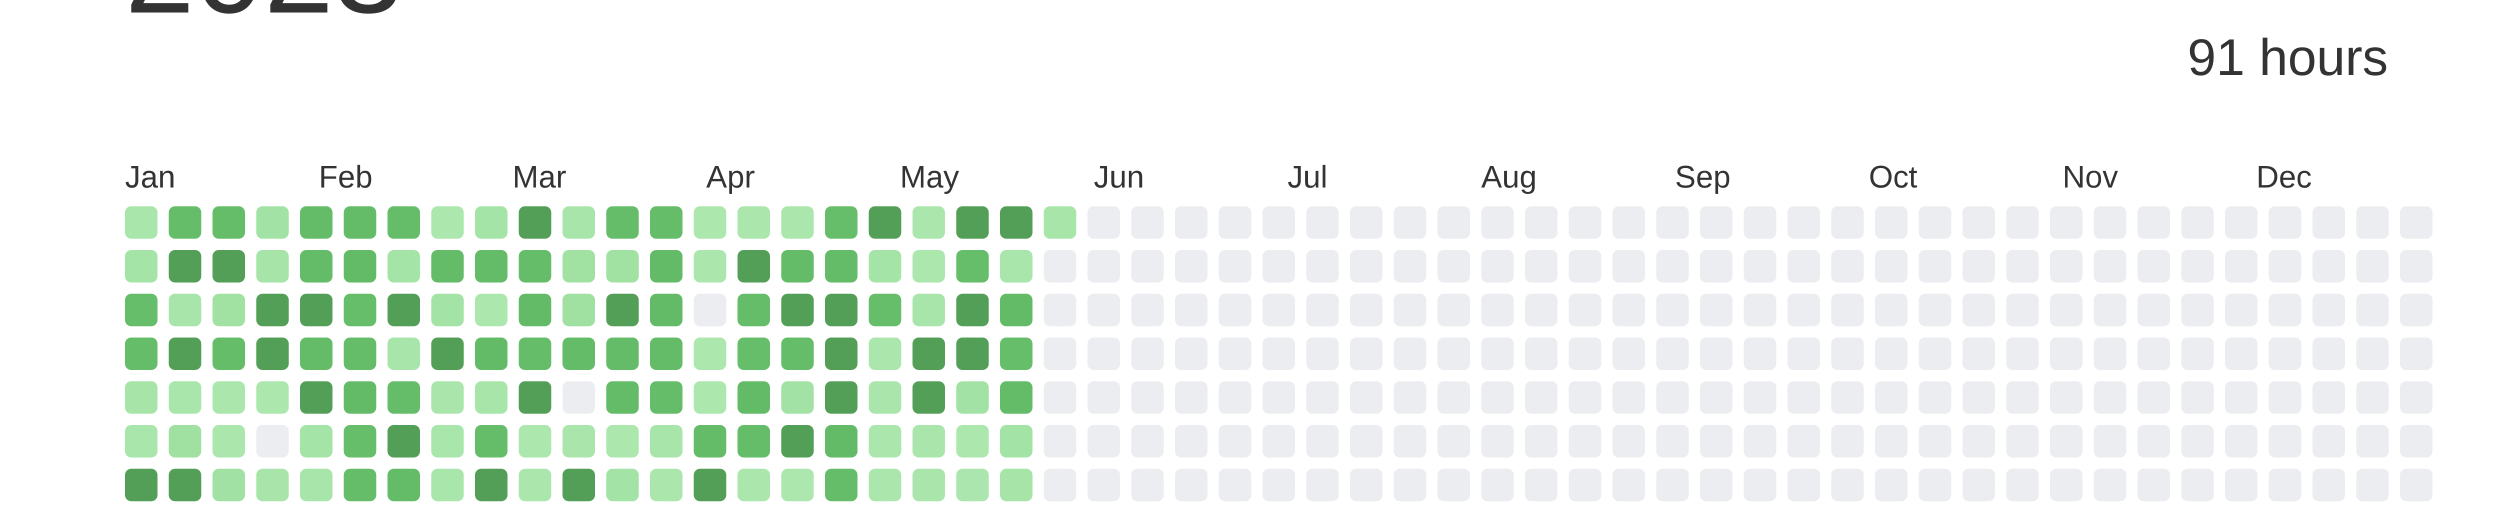
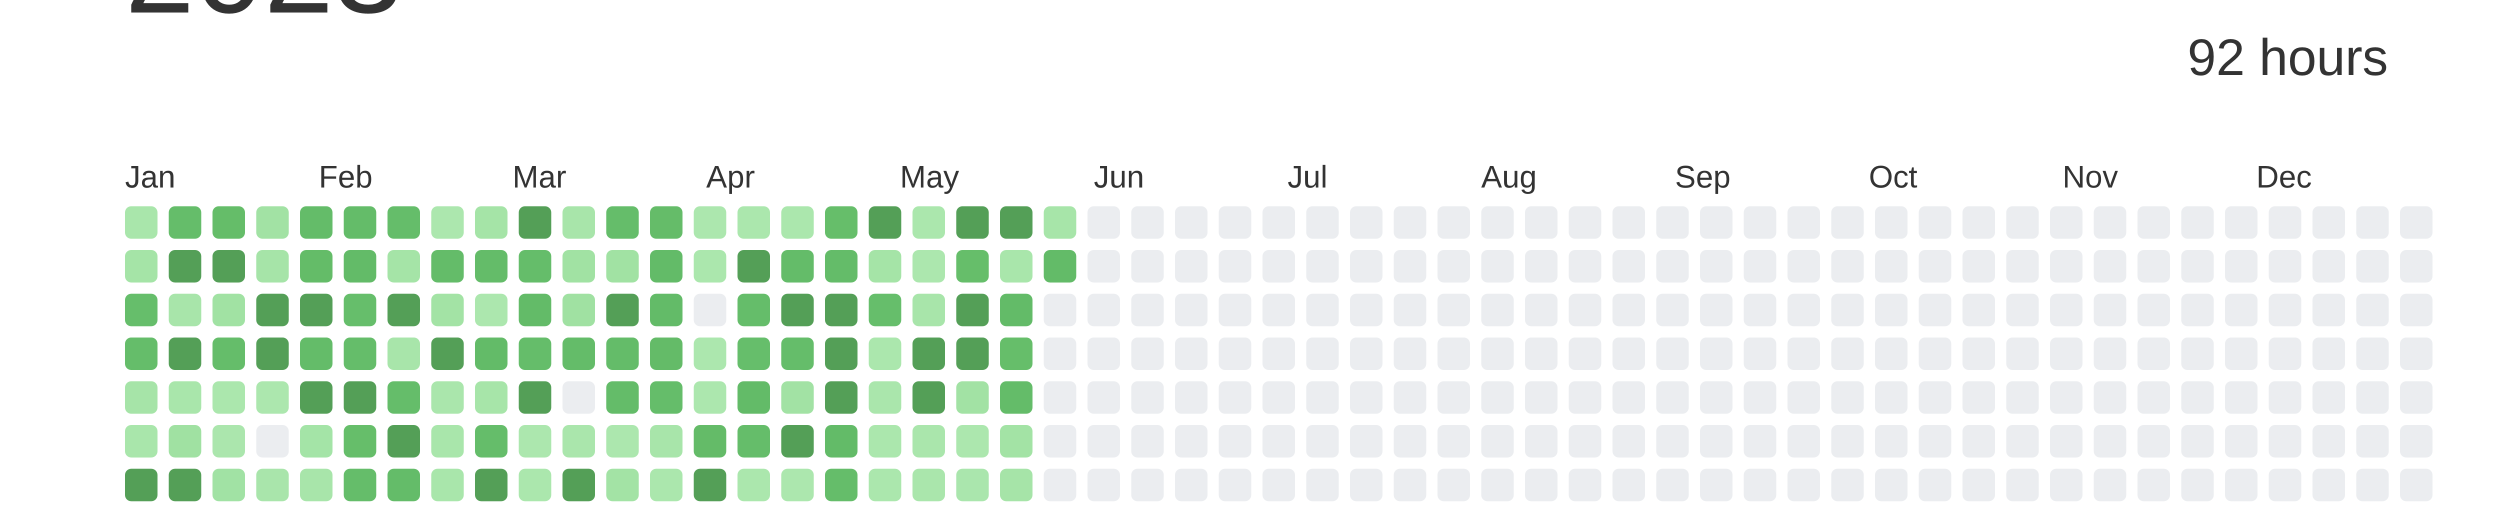
<svg xmlns="http://www.w3.org/2000/svg" baseProfile="full" height="42mm" version="1.1" viewBox="0,0,200,42" width="200mm">
  <defs />
  <rect fill="#ffffff" height="42" width="200" x="0" y="0" />
  <text alignment-baseline="hanging" fill="#333333" style="font-size:10.0px; font-family:Arial;" x="10" y="1">2023</text>
-   <text alignment-baseline="hanging" fill="#333333" style="font-size:4.125px; font-family:Arial;" x="175" y="6">91 hours</text>
+   <text alignment-baseline="hanging" fill="#333333" style="font-size:4.125px; font-family:Arial;" x="175" y="6">92 hours</text>
  <text fill="#333333" style="font-size:2.5px; font-family:Arial" x="10.0" y="15">Jan</text>
  <text fill="#333333" style="font-size:2.5px; font-family:Arial" x="25.5" y="15">Feb</text>
  <text fill="#333333" style="font-size:2.5px; font-family:Arial" x="41.0" y="15">Mar</text>
  <text fill="#333333" style="font-size:2.5px; font-family:Arial" x="56.5" y="15">Apr</text>
  <text fill="#333333" style="font-size:2.5px; font-family:Arial" x="72.0" y="15">May</text>
  <text fill="#333333" style="font-size:2.5px; font-family:Arial" x="87.5" y="15">Jun</text>
  <text fill="#333333" style="font-size:2.5px; font-family:Arial" x="103.0" y="15">Jul</text>
  <text fill="#333333" style="font-size:2.5px; font-family:Arial" x="118.5" y="15">Aug</text>
  <text fill="#333333" style="font-size:2.5px; font-family:Arial" x="134.0" y="15">Sep</text>
  <text fill="#333333" style="font-size:2.5px; font-family:Arial" x="149.5" y="15">Oct</text>
  <text fill="#333333" style="font-size:2.5px; font-family:Arial" x="165.0" y="15">Nov</text>
  <text fill="#333333" style="font-size:2.5px; font-family:Arial" x="180.5" y="15">Dec</text>
  <rect fill="#a9e6ab" height="2.6" rx="0.5" ry="0.5" width="2.6" x="10.0" y="16.5" />
  <rect fill="#a5e4a7" height="2.6" rx="0.5" ry="0.5" width="2.6" x="10.0" y="20.0" />
  <rect fill="#66be6b" height="2.6" rx="0.5" ry="0.5" width="2.6" x="10.0" y="23.5" />
  <rect fill="#65bd6a" height="2.6" rx="0.5" ry="0.5" width="2.6" x="10.0" y="27.0" />
  <rect fill="#a6e4a8" height="2.6" rx="0.5" ry="0.5" width="2.6" x="10.0" y="30.5" />
  <rect fill="#a9e6ab" height="2.6" rx="0.5" ry="0.5" width="2.6" x="10.0" y="34.0" />
  <rect fill="#549F57" height="2.6" rx="0.5" ry="0.5" width="2.6" x="10.0" y="37.5" />
  <rect fill="#65bd6a" height="2.6" rx="0.5" ry="0.5" width="2.6" x="13.5" y="16.5" />
  <rect fill="#549F57" height="2.6" rx="0.5" ry="0.5" width="2.6" x="13.5" y="20.0" />
  <rect fill="#a8e5aa" height="2.6" rx="0.5" ry="0.5" width="2.6" x="13.5" y="23.5" />
  <rect fill="#549F57" height="2.6" rx="0.5" ry="0.5" width="2.6" x="13.5" y="27.0" />
  <rect fill="#a9e6ab" height="2.6" rx="0.5" ry="0.5" width="2.6" x="13.5" y="30.5" />
  <rect fill="#a0e1a2" height="2.6" rx="0.5" ry="0.5" width="2.6" x="13.5" y="34.0" />
  <rect fill="#549F57" height="2.6" rx="0.5" ry="0.5" width="2.6" x="13.5" y="37.5" />
  <rect fill="#65bd69" height="2.6" rx="0.5" ry="0.5" width="2.6" x="17.0" y="16.5" />
  <rect fill="#549F57" height="2.6" rx="0.5" ry="0.5" width="2.6" x="17.0" y="20.0" />
  <rect fill="#a1e2a3" height="2.6" rx="0.5" ry="0.5" width="2.6" x="17.0" y="23.5" />
  <rect fill="#65bd6a" height="2.6" rx="0.5" ry="0.5" width="2.6" x="17.0" y="27.0" />
  <rect fill="#abe7ad" height="2.6" rx="0.5" ry="0.5" width="2.6" x="17.0" y="30.5" />
  <rect fill="#abe6ad" height="2.6" rx="0.5" ry="0.5" width="2.6" x="17.0" y="34.0" />
  <rect fill="#a1e2a4" height="2.6" rx="0.5" ry="0.5" width="2.6" x="17.0" y="37.5" />
  <rect fill="#a2e2a4" height="2.6" rx="0.5" ry="0.5" width="2.6" x="20.5" y="16.5" />
  <rect fill="#a6e4a8" height="2.6" rx="0.5" ry="0.5" width="2.6" x="20.5" y="20.0" />
  <rect fill="#549F57" height="2.6" rx="0.5" ry="0.5" width="2.6" x="20.5" y="23.5" />
  <rect fill="#549F57" height="2.6" rx="0.5" ry="0.5" width="2.6" x="20.5" y="27.0" />
  <rect fill="#ace7ae" height="2.6" rx="0.5" ry="0.5" width="2.6" x="20.5" y="30.5" />
  <rect fill="#EBEDF0" height="2.6" rx="0.5" ry="0.5" width="2.6" x="20.5" y="34.0" />
  <rect fill="#a9e5ab" height="2.6" rx="0.5" ry="0.5" width="2.6" x="20.5" y="37.5" />
  <rect fill="#64bc69" height="2.6" rx="0.5" ry="0.5" width="2.6" x="24.0" y="16.5" />
  <rect fill="#64bc68" height="2.6" rx="0.5" ry="0.5" width="2.6" x="24.0" y="20.0" />
  <rect fill="#549F57" height="2.6" rx="0.5" ry="0.5" width="2.6" x="24.0" y="23.5" />
  <rect fill="#64bc69" height="2.6" rx="0.5" ry="0.5" width="2.6" x="24.0" y="27.0" />
  <rect fill="#549F57" height="2.6" rx="0.5" ry="0.5" width="2.6" x="24.0" y="30.5" />
  <rect fill="#a4e4a7" height="2.6" rx="0.5" ry="0.5" width="2.6" x="24.0" y="34.0" />
  <rect fill="#a8e5aa" height="2.6" rx="0.5" ry="0.5" width="2.6" x="24.0" y="37.5" />
  <rect fill="#64bc69" height="2.6" rx="0.5" ry="0.5" width="2.6" x="27.5" y="16.5" />
  <rect fill="#63bb68" height="2.6" rx="0.5" ry="0.5" width="2.6" x="27.5" y="20.0" />
  <rect fill="#66be6b" height="2.6" rx="0.5" ry="0.5" width="2.6" x="27.5" y="23.5" />
  <rect fill="#65bd6a" height="2.6" rx="0.5" ry="0.5" width="2.6" x="27.5" y="27.0" />
-   <rect fill="#63bb68" height="2.6" rx="0.5" ry="0.5" width="2.6" x="27.5" y="30.5" />
+   <rect fill="#549F57" height="2.6" rx="0.5" ry="0.5" width="2.6" x="27.5" y="30.5" />
  <rect fill="#66be6a" height="2.6" rx="0.5" ry="0.5" width="2.6" x="27.5" y="34.0" />
  <rect fill="#65bd6a" height="2.6" rx="0.5" ry="0.5" width="2.6" x="27.5" y="37.5" />
  <rect fill="#65bd6a" height="2.6" rx="0.5" ry="0.5" width="2.6" x="31.0" y="16.5" />
  <rect fill="#a5e4a7" height="2.6" rx="0.5" ry="0.5" width="2.6" x="31.0" y="20.0" />
  <rect fill="#549F57" height="2.6" rx="0.5" ry="0.5" width="2.6" x="31.0" y="23.5" />
  <rect fill="#a8e5aa" height="2.6" rx="0.5" ry="0.5" width="2.6" x="31.0" y="27.0" />
  <rect fill="#65bd6a" height="2.6" rx="0.5" ry="0.5" width="2.6" x="31.0" y="30.5" />
  <rect fill="#549F57" height="2.6" rx="0.5" ry="0.5" width="2.6" x="31.0" y="34.0" />
  <rect fill="#64bc69" height="2.6" rx="0.5" ry="0.5" width="2.6" x="31.0" y="37.5" />
  <rect fill="#ace7ae" height="2.6" rx="0.5" ry="0.5" width="2.6" x="34.5" y="16.5" />
  <rect fill="#64bc69" height="2.6" rx="0.5" ry="0.5" width="2.6" x="34.5" y="20.0" />
  <rect fill="#a3e3a5" height="2.6" rx="0.5" ry="0.5" width="2.6" x="34.5" y="23.5" />
  <rect fill="#549F57" height="2.6" rx="0.5" ry="0.5" width="2.6" x="34.5" y="27.0" />
  <rect fill="#aae6ac" height="2.6" rx="0.5" ry="0.5" width="2.6" x="34.5" y="30.5" />
  <rect fill="#a9e6ab" height="2.6" rx="0.5" ry="0.5" width="2.6" x="34.5" y="34.0" />
  <rect fill="#a9e6ab" height="2.6" rx="0.5" ry="0.5" width="2.6" x="34.5" y="37.5" />
  <rect fill="#a5e4a7" height="2.6" rx="0.5" ry="0.5" width="2.6" x="38.0" y="16.5" />
  <rect fill="#64bc69" height="2.6" rx="0.5" ry="0.5" width="2.6" x="38.0" y="20.0" />
  <rect fill="#ace7ae" height="2.6" rx="0.5" ry="0.5" width="2.6" x="38.0" y="23.5" />
  <rect fill="#63bb68" height="2.6" rx="0.5" ry="0.5" width="2.6" x="38.0" y="27.0" />
  <rect fill="#a7e5a9" height="2.6" rx="0.5" ry="0.5" width="2.6" x="38.0" y="30.5" />
  <rect fill="#65bd6a" height="2.6" rx="0.5" ry="0.5" width="2.6" x="38.0" y="34.0" />
  <rect fill="#549F57" height="2.6" rx="0.5" ry="0.5" width="2.6" x="38.0" y="37.5" />
  <rect fill="#549F57" height="2.6" rx="0.5" ry="0.5" width="2.6" x="41.5" y="16.5" />
  <rect fill="#65bd6a" height="2.6" rx="0.5" ry="0.5" width="2.6" x="41.5" y="20.0" />
  <rect fill="#63bb68" height="2.6" rx="0.5" ry="0.5" width="2.6" x="41.5" y="23.5" />
  <rect fill="#65bd6a" height="2.6" rx="0.5" ry="0.5" width="2.6" x="41.5" y="27.0" />
  <rect fill="#549F57" height="2.6" rx="0.5" ry="0.5" width="2.6" x="41.5" y="30.5" />
  <rect fill="#ace7ae" height="2.6" rx="0.5" ry="0.5" width="2.6" x="41.5" y="34.0" />
  <rect fill="#abe7ad" height="2.6" rx="0.5" ry="0.5" width="2.6" x="41.5" y="37.5" />
  <rect fill="#a8e5aa" height="2.6" rx="0.5" ry="0.5" width="2.6" x="45.0" y="16.5" />
  <rect fill="#a1e2a3" height="2.6" rx="0.5" ry="0.5" width="2.6" x="45.0" y="20.0" />
  <rect fill="#a0e1a2" height="2.6" rx="0.5" ry="0.5" width="2.6" x="45.0" y="23.5" />
  <rect fill="#64bc69" height="2.6" rx="0.5" ry="0.5" width="2.6" x="45.0" y="27.0" />
  <rect fill="#EBEDF0" height="2.6" rx="0.5" ry="0.5" width="2.6" x="45.0" y="30.5" />
  <rect fill="#aae6ac" height="2.6" rx="0.5" ry="0.5" width="2.6" x="45.0" y="34.0" />
  <rect fill="#549F57" height="2.6" rx="0.5" ry="0.5" width="2.6" x="45.0" y="37.5" />
  <rect fill="#65bd6a" height="2.6" rx="0.5" ry="0.5" width="2.6" x="48.5" y="16.5" />
  <rect fill="#a1e2a3" height="2.6" rx="0.5" ry="0.5" width="2.6" x="48.5" y="20.0" />
  <rect fill="#549F57" height="2.6" rx="0.5" ry="0.5" width="2.6" x="48.5" y="23.5" />
  <rect fill="#64bc69" height="2.6" rx="0.5" ry="0.5" width="2.6" x="48.5" y="27.0" />
  <rect fill="#64bc69" height="2.6" rx="0.5" ry="0.5" width="2.6" x="48.5" y="30.5" />
  <rect fill="#ace7ae" height="2.6" rx="0.5" ry="0.5" width="2.6" x="48.5" y="34.0" />
  <rect fill="#a3e3a5" height="2.6" rx="0.5" ry="0.5" width="2.6" x="48.5" y="37.5" />
  <rect fill="#65bc69" height="2.6" rx="0.5" ry="0.5" width="2.6" x="52.0" y="16.5" />
  <rect fill="#63bb68" height="2.6" rx="0.5" ry="0.5" width="2.6" x="52.0" y="20.0" />
  <rect fill="#63bb68" height="2.6" rx="0.5" ry="0.5" width="2.6" x="52.0" y="23.5" />
  <rect fill="#64bb68" height="2.6" rx="0.5" ry="0.5" width="2.6" x="52.0" y="27.0" />
  <rect fill="#65bd6a" height="2.6" rx="0.5" ry="0.5" width="2.6" x="52.0" y="30.5" />
  <rect fill="#a8e5aa" height="2.6" rx="0.5" ry="0.5" width="2.6" x="52.0" y="34.0" />
  <rect fill="#abe7ad" height="2.6" rx="0.5" ry="0.5" width="2.6" x="52.0" y="37.5" />
  <rect fill="#ace7ae" height="2.6" rx="0.5" ry="0.5" width="2.6" x="55.5" y="16.5" />
  <rect fill="#abe7ad" height="2.6" rx="0.5" ry="0.5" width="2.6" x="55.5" y="20.0" />
  <rect fill="#EBEDF0" height="2.6" rx="0.5" ry="0.5" width="2.6" x="55.5" y="23.5" />
  <rect fill="#ace7ae" height="2.6" rx="0.5" ry="0.5" width="2.6" x="55.5" y="27.0" />
  <rect fill="#ace7ae" height="2.6" rx="0.5" ry="0.5" width="2.6" x="55.5" y="30.5" />
  <rect fill="#64bb68" height="2.6" rx="0.5" ry="0.5" width="2.6" x="55.5" y="34.0" />
  <rect fill="#549F57" height="2.6" rx="0.5" ry="0.5" width="2.6" x="55.5" y="37.5" />
  <rect fill="#abe7ad" height="2.6" rx="0.5" ry="0.5" width="2.6" x="59.0" y="16.5" />
  <rect fill="#549F57" height="2.6" rx="0.5" ry="0.5" width="2.6" x="59.0" y="20.0" />
  <rect fill="#65bd6a" height="2.6" rx="0.5" ry="0.5" width="2.6" x="59.0" y="23.5" />
  <rect fill="#66be6b" height="2.6" rx="0.5" ry="0.5" width="2.6" x="59.0" y="27.0" />
  <rect fill="#63bb68" height="2.6" rx="0.5" ry="0.5" width="2.6" x="59.0" y="30.5" />
  <rect fill="#65bd6a" height="2.6" rx="0.5" ry="0.5" width="2.6" x="59.0" y="34.0" />
  <rect fill="#abe7ad" height="2.6" rx="0.5" ry="0.5" width="2.6" x="59.0" y="37.5" />
  <rect fill="#abe7ad" height="2.6" rx="0.5" ry="0.5" width="2.6" x="62.5" y="16.5" />
  <rect fill="#64bc69" height="2.6" rx="0.5" ry="0.5" width="2.6" x="62.5" y="20.0" />
  <rect fill="#549F57" height="2.6" rx="0.5" ry="0.5" width="2.6" x="62.5" y="23.5" />
  <rect fill="#65bd6a" height="2.6" rx="0.5" ry="0.5" width="2.6" x="62.5" y="27.0" />
  <rect fill="#a2e2a4" height="2.6" rx="0.5" ry="0.5" width="2.6" x="62.5" y="30.5" />
  <rect fill="#549F57" height="2.6" rx="0.5" ry="0.5" width="2.6" x="62.5" y="34.0" />
  <rect fill="#ace7ae" height="2.6" rx="0.5" ry="0.5" width="2.6" x="62.5" y="37.5" />
  <rect fill="#66be6a" height="2.6" rx="0.5" ry="0.5" width="2.6" x="66.0" y="16.5" />
  <rect fill="#64bc69" height="2.6" rx="0.5" ry="0.5" width="2.6" x="66.0" y="20.0" />
  <rect fill="#549F57" height="2.6" rx="0.5" ry="0.5" width="2.6" x="66.0" y="23.5" />
  <rect fill="#549F57" height="2.6" rx="0.5" ry="0.5" width="2.6" x="66.0" y="27.0" />
  <rect fill="#549F57" height="2.6" rx="0.5" ry="0.5" width="2.6" x="66.0" y="30.5" />
  <rect fill="#63bb68" height="2.6" rx="0.5" ry="0.5" width="2.6" x="66.0" y="34.0" />
  <rect fill="#65bd6a" height="2.6" rx="0.5" ry="0.5" width="2.6" x="66.0" y="37.5" />
  <rect fill="#549F57" height="2.6" rx="0.5" ry="0.5" width="2.6" x="69.5" y="16.5" />
  <rect fill="#a5e4a7" height="2.6" rx="0.5" ry="0.5" width="2.6" x="69.5" y="20.0" />
  <rect fill="#66be6b" height="2.6" rx="0.5" ry="0.5" width="2.6" x="69.5" y="23.5" />
  <rect fill="#abe7ad" height="2.6" rx="0.5" ry="0.5" width="2.6" x="69.5" y="27.0" />
  <rect fill="#aae6ac" height="2.6" rx="0.5" ry="0.5" width="2.6" x="69.5" y="30.5" />
  <rect fill="#abe7ad" height="2.6" rx="0.5" ry="0.5" width="2.6" x="69.5" y="34.0" />
  <rect fill="#abe7ad" height="2.6" rx="0.5" ry="0.5" width="2.6" x="69.5" y="37.5" />
  <rect fill="#abe7ad" height="2.6" rx="0.5" ry="0.5" width="2.6" x="73.0" y="16.5" />
  <rect fill="#ace7ae" height="2.6" rx="0.5" ry="0.5" width="2.6" x="73.0" y="20.0" />
  <rect fill="#a8e5aa" height="2.6" rx="0.5" ry="0.5" width="2.6" x="73.0" y="23.5" />
  <rect fill="#549F57" height="2.6" rx="0.5" ry="0.5" width="2.6" x="73.0" y="27.0" />
  <rect fill="#549F57" height="2.6" rx="0.5" ry="0.5" width="2.6" x="73.0" y="30.5" />
  <rect fill="#aae6ac" height="2.6" rx="0.5" ry="0.5" width="2.6" x="73.0" y="34.0" />
  <rect fill="#aae6ac" height="2.6" rx="0.5" ry="0.5" width="2.6" x="73.0" y="37.5" />
  <rect fill="#549F57" height="2.6" rx="0.5" ry="0.5" width="2.6" x="76.5" y="16.5" />
  <rect fill="#66be6a" height="2.6" rx="0.5" ry="0.5" width="2.6" x="76.5" y="20.0" />
  <rect fill="#549F57" height="2.6" rx="0.5" ry="0.5" width="2.6" x="76.5" y="23.5" />
  <rect fill="#549F57" height="2.6" rx="0.5" ry="0.5" width="2.6" x="76.5" y="27.0" />
  <rect fill="#a2e2a4" height="2.6" rx="0.5" ry="0.5" width="2.6" x="76.5" y="30.5" />
  <rect fill="#ace7ae" height="2.6" rx="0.5" ry="0.5" width="2.6" x="76.5" y="34.0" />
  <rect fill="#aae6ad" height="2.6" rx="0.5" ry="0.5" width="2.6" x="76.5" y="37.5" />
  <rect fill="#549F57" height="2.6" rx="0.5" ry="0.5" width="2.6" x="80.0" y="16.5" />
  <rect fill="#a9e6ab" height="2.6" rx="0.5" ry="0.5" width="2.6" x="80.0" y="20.0" />
  <rect fill="#63bb68" height="2.6" rx="0.5" ry="0.5" width="2.6" x="80.0" y="23.5" />
  <rect fill="#66be6a" height="2.6" rx="0.5" ry="0.5" width="2.6" x="80.0" y="27.0" />
  <rect fill="#64bc69" height="2.6" rx="0.5" ry="0.5" width="2.6" x="80.0" y="30.5" />
  <rect fill="#a3e3a5" height="2.6" rx="0.5" ry="0.5" width="2.6" x="80.0" y="34.0" />
  <rect fill="#a6e4a8" height="2.6" rx="0.5" ry="0.5" width="2.6" x="80.0" y="37.5" />
  <rect fill="#a7e5a9" height="2.6" rx="0.5" ry="0.5" width="2.6" x="83.5" y="16.5" />
-   <rect fill="#EBEDF0" height="2.6" rx="0.5" ry="0.5" width="2.6" x="83.5" y="20.0" />
+   <rect fill="#63bb68" height="2.6" rx="0.5" ry="0.5" width="2.6" x="83.5" y="20.0" />
  <rect fill="#EBEDF0" height="2.6" rx="0.5" ry="0.5" width="2.6" x="83.5" y="23.5" />
  <rect fill="#EBEDF0" height="2.6" rx="0.5" ry="0.5" width="2.6" x="83.5" y="27.0" />
  <rect fill="#EBEDF0" height="2.6" rx="0.5" ry="0.5" width="2.6" x="83.5" y="30.5" />
  <rect fill="#EBEDF0" height="2.6" rx="0.5" ry="0.5" width="2.6" x="83.5" y="34.0" />
  <rect fill="#EBEDF0" height="2.6" rx="0.5" ry="0.5" width="2.6" x="83.5" y="37.5" />
  <rect fill="#EBEDF0" height="2.6" rx="0.5" ry="0.5" width="2.6" x="87.0" y="16.5" />
  <rect fill="#EBEDF0" height="2.6" rx="0.5" ry="0.5" width="2.6" x="87.0" y="20.0" />
  <rect fill="#EBEDF0" height="2.6" rx="0.5" ry="0.5" width="2.6" x="87.0" y="23.5" />
  <rect fill="#EBEDF0" height="2.6" rx="0.5" ry="0.5" width="2.6" x="87.0" y="27.0" />
  <rect fill="#EBEDF0" height="2.6" rx="0.5" ry="0.5" width="2.6" x="87.0" y="30.5" />
  <rect fill="#EBEDF0" height="2.6" rx="0.5" ry="0.5" width="2.6" x="87.0" y="34.0" />
  <rect fill="#EBEDF0" height="2.6" rx="0.5" ry="0.5" width="2.6" x="87.0" y="37.5" />
  <rect fill="#EBEDF0" height="2.6" rx="0.5" ry="0.5" width="2.6" x="90.5" y="16.5" />
  <rect fill="#EBEDF0" height="2.6" rx="0.5" ry="0.5" width="2.6" x="90.5" y="20.0" />
  <rect fill="#EBEDF0" height="2.6" rx="0.5" ry="0.5" width="2.6" x="90.5" y="23.5" />
  <rect fill="#EBEDF0" height="2.6" rx="0.5" ry="0.5" width="2.6" x="90.5" y="27.0" />
  <rect fill="#EBEDF0" height="2.6" rx="0.5" ry="0.5" width="2.6" x="90.5" y="30.5" />
  <rect fill="#EBEDF0" height="2.6" rx="0.5" ry="0.5" width="2.6" x="90.5" y="34.0" />
  <rect fill="#EBEDF0" height="2.6" rx="0.5" ry="0.5" width="2.6" x="90.5" y="37.5" />
  <rect fill="#EBEDF0" height="2.6" rx="0.5" ry="0.5" width="2.6" x="94.0" y="16.5" />
  <rect fill="#EBEDF0" height="2.6" rx="0.5" ry="0.5" width="2.6" x="94.0" y="20.0" />
  <rect fill="#EBEDF0" height="2.6" rx="0.5" ry="0.5" width="2.6" x="94.0" y="23.5" />
  <rect fill="#EBEDF0" height="2.6" rx="0.5" ry="0.5" width="2.6" x="94.0" y="27.0" />
  <rect fill="#EBEDF0" height="2.6" rx="0.5" ry="0.5" width="2.6" x="94.0" y="30.5" />
  <rect fill="#EBEDF0" height="2.6" rx="0.5" ry="0.5" width="2.6" x="94.0" y="34.0" />
  <rect fill="#EBEDF0" height="2.6" rx="0.5" ry="0.5" width="2.6" x="94.0" y="37.5" />
  <rect fill="#EBEDF0" height="2.6" rx="0.5" ry="0.5" width="2.6" x="97.5" y="16.5" />
  <rect fill="#EBEDF0" height="2.6" rx="0.5" ry="0.5" width="2.6" x="97.5" y="20.0" />
  <rect fill="#EBEDF0" height="2.6" rx="0.5" ry="0.5" width="2.6" x="97.5" y="23.5" />
  <rect fill="#EBEDF0" height="2.6" rx="0.5" ry="0.5" width="2.6" x="97.5" y="27.0" />
  <rect fill="#EBEDF0" height="2.6" rx="0.5" ry="0.5" width="2.6" x="97.5" y="30.5" />
  <rect fill="#EBEDF0" height="2.6" rx="0.5" ry="0.5" width="2.6" x="97.5" y="34.0" />
  <rect fill="#EBEDF0" height="2.6" rx="0.5" ry="0.5" width="2.6" x="97.5" y="37.5" />
  <rect fill="#EBEDF0" height="2.6" rx="0.5" ry="0.5" width="2.6" x="101.0" y="16.5" />
  <rect fill="#EBEDF0" height="2.6" rx="0.5" ry="0.5" width="2.6" x="101.0" y="20.0" />
  <rect fill="#EBEDF0" height="2.6" rx="0.5" ry="0.5" width="2.6" x="101.0" y="23.5" />
  <rect fill="#EBEDF0" height="2.6" rx="0.5" ry="0.5" width="2.6" x="101.0" y="27.0" />
  <rect fill="#EBEDF0" height="2.6" rx="0.5" ry="0.5" width="2.6" x="101.0" y="30.5" />
  <rect fill="#EBEDF0" height="2.6" rx="0.5" ry="0.5" width="2.6" x="101.0" y="34.0" />
  <rect fill="#EBEDF0" height="2.6" rx="0.5" ry="0.5" width="2.6" x="101.0" y="37.5" />
  <rect fill="#EBEDF0" height="2.6" rx="0.5" ry="0.5" width="2.6" x="104.5" y="16.5" />
  <rect fill="#EBEDF0" height="2.6" rx="0.5" ry="0.5" width="2.6" x="104.5" y="20.0" />
  <rect fill="#EBEDF0" height="2.6" rx="0.5" ry="0.5" width="2.6" x="104.5" y="23.5" />
  <rect fill="#EBEDF0" height="2.6" rx="0.5" ry="0.5" width="2.6" x="104.5" y="27.0" />
  <rect fill="#EBEDF0" height="2.6" rx="0.5" ry="0.5" width="2.6" x="104.5" y="30.5" />
  <rect fill="#EBEDF0" height="2.6" rx="0.5" ry="0.5" width="2.6" x="104.5" y="34.0" />
  <rect fill="#EBEDF0" height="2.6" rx="0.5" ry="0.5" width="2.6" x="104.5" y="37.5" />
  <rect fill="#EBEDF0" height="2.6" rx="0.5" ry="0.5" width="2.6" x="108.0" y="16.5" />
  <rect fill="#EBEDF0" height="2.6" rx="0.5" ry="0.5" width="2.6" x="108.0" y="20.0" />
  <rect fill="#EBEDF0" height="2.6" rx="0.5" ry="0.5" width="2.6" x="108.0" y="23.5" />
  <rect fill="#EBEDF0" height="2.6" rx="0.5" ry="0.5" width="2.6" x="108.0" y="27.0" />
  <rect fill="#EBEDF0" height="2.6" rx="0.5" ry="0.5" width="2.6" x="108.0" y="30.5" />
  <rect fill="#EBEDF0" height="2.6" rx="0.5" ry="0.5" width="2.6" x="108.0" y="34.0" />
  <rect fill="#EBEDF0" height="2.6" rx="0.5" ry="0.5" width="2.6" x="108.0" y="37.5" />
  <rect fill="#EBEDF0" height="2.6" rx="0.5" ry="0.5" width="2.6" x="111.5" y="16.5" />
  <rect fill="#EBEDF0" height="2.6" rx="0.5" ry="0.5" width="2.6" x="111.5" y="20.0" />
  <rect fill="#EBEDF0" height="2.6" rx="0.5" ry="0.5" width="2.6" x="111.5" y="23.5" />
  <rect fill="#EBEDF0" height="2.6" rx="0.5" ry="0.5" width="2.6" x="111.5" y="27.0" />
  <rect fill="#EBEDF0" height="2.6" rx="0.5" ry="0.5" width="2.6" x="111.5" y="30.5" />
  <rect fill="#EBEDF0" height="2.6" rx="0.5" ry="0.5" width="2.6" x="111.5" y="34.0" />
  <rect fill="#EBEDF0" height="2.6" rx="0.5" ry="0.5" width="2.6" x="111.5" y="37.5" />
  <rect fill="#EBEDF0" height="2.6" rx="0.5" ry="0.5" width="2.6" x="115.0" y="16.5" />
  <rect fill="#EBEDF0" height="2.6" rx="0.5" ry="0.5" width="2.6" x="115.0" y="20.0" />
  <rect fill="#EBEDF0" height="2.6" rx="0.5" ry="0.5" width="2.6" x="115.0" y="23.5" />
  <rect fill="#EBEDF0" height="2.6" rx="0.5" ry="0.5" width="2.6" x="115.0" y="27.0" />
  <rect fill="#EBEDF0" height="2.6" rx="0.5" ry="0.5" width="2.6" x="115.0" y="30.5" />
  <rect fill="#EBEDF0" height="2.6" rx="0.5" ry="0.5" width="2.6" x="115.0" y="34.0" />
  <rect fill="#EBEDF0" height="2.6" rx="0.5" ry="0.5" width="2.6" x="115.0" y="37.5" />
  <rect fill="#EBEDF0" height="2.6" rx="0.5" ry="0.5" width="2.6" x="118.5" y="16.5" />
  <rect fill="#EBEDF0" height="2.6" rx="0.5" ry="0.5" width="2.6" x="118.5" y="20.0" />
  <rect fill="#EBEDF0" height="2.6" rx="0.5" ry="0.5" width="2.6" x="118.5" y="23.5" />
  <rect fill="#EBEDF0" height="2.6" rx="0.5" ry="0.5" width="2.6" x="118.5" y="27.0" />
  <rect fill="#EBEDF0" height="2.6" rx="0.5" ry="0.5" width="2.6" x="118.5" y="30.5" />
  <rect fill="#EBEDF0" height="2.6" rx="0.5" ry="0.5" width="2.6" x="118.5" y="34.0" />
  <rect fill="#EBEDF0" height="2.6" rx="0.5" ry="0.5" width="2.6" x="118.5" y="37.5" />
  <rect fill="#EBEDF0" height="2.6" rx="0.5" ry="0.5" width="2.6" x="122.0" y="16.5" />
  <rect fill="#EBEDF0" height="2.6" rx="0.5" ry="0.5" width="2.6" x="122.0" y="20.0" />
  <rect fill="#EBEDF0" height="2.6" rx="0.5" ry="0.5" width="2.6" x="122.0" y="23.5" />
  <rect fill="#EBEDF0" height="2.6" rx="0.5" ry="0.5" width="2.6" x="122.0" y="27.0" />
  <rect fill="#EBEDF0" height="2.6" rx="0.5" ry="0.5" width="2.6" x="122.0" y="30.5" />
  <rect fill="#EBEDF0" height="2.6" rx="0.5" ry="0.5" width="2.6" x="122.0" y="34.0" />
  <rect fill="#EBEDF0" height="2.6" rx="0.5" ry="0.5" width="2.6" x="122.0" y="37.5" />
  <rect fill="#EBEDF0" height="2.6" rx="0.5" ry="0.5" width="2.6" x="125.5" y="16.5" />
  <rect fill="#EBEDF0" height="2.6" rx="0.5" ry="0.5" width="2.6" x="125.5" y="20.0" />
  <rect fill="#EBEDF0" height="2.6" rx="0.5" ry="0.5" width="2.6" x="125.5" y="23.5" />
  <rect fill="#EBEDF0" height="2.6" rx="0.5" ry="0.5" width="2.6" x="125.5" y="27.0" />
  <rect fill="#EBEDF0" height="2.6" rx="0.5" ry="0.5" width="2.6" x="125.5" y="30.5" />
  <rect fill="#EBEDF0" height="2.6" rx="0.5" ry="0.5" width="2.6" x="125.5" y="34.0" />
  <rect fill="#EBEDF0" height="2.6" rx="0.5" ry="0.5" width="2.6" x="125.5" y="37.5" />
  <rect fill="#EBEDF0" height="2.6" rx="0.5" ry="0.5" width="2.6" x="129.0" y="16.5" />
  <rect fill="#EBEDF0" height="2.6" rx="0.5" ry="0.5" width="2.6" x="129.0" y="20.0" />
  <rect fill="#EBEDF0" height="2.6" rx="0.5" ry="0.5" width="2.6" x="129.0" y="23.5" />
  <rect fill="#EBEDF0" height="2.6" rx="0.5" ry="0.5" width="2.6" x="129.0" y="27.0" />
  <rect fill="#EBEDF0" height="2.6" rx="0.5" ry="0.5" width="2.6" x="129.0" y="30.5" />
  <rect fill="#EBEDF0" height="2.6" rx="0.5" ry="0.5" width="2.6" x="129.0" y="34.0" />
  <rect fill="#EBEDF0" height="2.6" rx="0.5" ry="0.5" width="2.6" x="129.0" y="37.5" />
  <rect fill="#EBEDF0" height="2.6" rx="0.5" ry="0.5" width="2.6" x="132.5" y="16.5" />
  <rect fill="#EBEDF0" height="2.6" rx="0.5" ry="0.5" width="2.6" x="132.5" y="20.0" />
  <rect fill="#EBEDF0" height="2.6" rx="0.5" ry="0.5" width="2.6" x="132.5" y="23.5" />
  <rect fill="#EBEDF0" height="2.6" rx="0.5" ry="0.5" width="2.6" x="132.5" y="27.0" />
  <rect fill="#EBEDF0" height="2.6" rx="0.5" ry="0.5" width="2.6" x="132.5" y="30.5" />
  <rect fill="#EBEDF0" height="2.6" rx="0.5" ry="0.5" width="2.6" x="132.5" y="34.0" />
  <rect fill="#EBEDF0" height="2.6" rx="0.5" ry="0.5" width="2.6" x="132.5" y="37.5" />
  <rect fill="#EBEDF0" height="2.6" rx="0.5" ry="0.5" width="2.6" x="136.0" y="16.5" />
  <rect fill="#EBEDF0" height="2.6" rx="0.5" ry="0.5" width="2.6" x="136.0" y="20.0" />
  <rect fill="#EBEDF0" height="2.6" rx="0.5" ry="0.5" width="2.6" x="136.0" y="23.5" />
  <rect fill="#EBEDF0" height="2.6" rx="0.5" ry="0.5" width="2.6" x="136.0" y="27.0" />
  <rect fill="#EBEDF0" height="2.6" rx="0.5" ry="0.5" width="2.6" x="136.0" y="30.5" />
  <rect fill="#EBEDF0" height="2.6" rx="0.5" ry="0.5" width="2.6" x="136.0" y="34.0" />
  <rect fill="#EBEDF0" height="2.6" rx="0.5" ry="0.5" width="2.6" x="136.0" y="37.5" />
  <rect fill="#EBEDF0" height="2.6" rx="0.5" ry="0.5" width="2.6" x="139.5" y="16.5" />
  <rect fill="#EBEDF0" height="2.6" rx="0.5" ry="0.5" width="2.6" x="139.5" y="20.0" />
  <rect fill="#EBEDF0" height="2.6" rx="0.5" ry="0.5" width="2.6" x="139.5" y="23.5" />
  <rect fill="#EBEDF0" height="2.6" rx="0.5" ry="0.5" width="2.6" x="139.5" y="27.0" />
  <rect fill="#EBEDF0" height="2.6" rx="0.5" ry="0.5" width="2.6" x="139.5" y="30.5" />
  <rect fill="#EBEDF0" height="2.6" rx="0.5" ry="0.5" width="2.6" x="139.5" y="34.0" />
  <rect fill="#EBEDF0" height="2.6" rx="0.5" ry="0.5" width="2.6" x="139.5" y="37.5" />
  <rect fill="#EBEDF0" height="2.6" rx="0.5" ry="0.5" width="2.6" x="143.0" y="16.5" />
  <rect fill="#EBEDF0" height="2.6" rx="0.5" ry="0.5" width="2.6" x="143.0" y="20.0" />
  <rect fill="#EBEDF0" height="2.6" rx="0.5" ry="0.5" width="2.6" x="143.0" y="23.5" />
  <rect fill="#EBEDF0" height="2.6" rx="0.5" ry="0.5" width="2.6" x="143.0" y="27.0" />
  <rect fill="#EBEDF0" height="2.6" rx="0.5" ry="0.5" width="2.6" x="143.0" y="30.5" />
  <rect fill="#EBEDF0" height="2.6" rx="0.5" ry="0.5" width="2.6" x="143.0" y="34.0" />
  <rect fill="#EBEDF0" height="2.6" rx="0.5" ry="0.5" width="2.6" x="143.0" y="37.5" />
  <rect fill="#EBEDF0" height="2.6" rx="0.5" ry="0.5" width="2.6" x="146.5" y="16.5" />
  <rect fill="#EBEDF0" height="2.6" rx="0.5" ry="0.5" width="2.6" x="146.5" y="20.0" />
  <rect fill="#EBEDF0" height="2.6" rx="0.5" ry="0.5" width="2.6" x="146.5" y="23.5" />
  <rect fill="#EBEDF0" height="2.6" rx="0.5" ry="0.5" width="2.6" x="146.5" y="27.0" />
  <rect fill="#EBEDF0" height="2.6" rx="0.5" ry="0.5" width="2.6" x="146.5" y="30.5" />
  <rect fill="#EBEDF0" height="2.6" rx="0.5" ry="0.5" width="2.6" x="146.5" y="34.0" />
  <rect fill="#EBEDF0" height="2.6" rx="0.5" ry="0.5" width="2.6" x="146.5" y="37.5" />
  <rect fill="#EBEDF0" height="2.6" rx="0.5" ry="0.5" width="2.6" x="150.0" y="16.5" />
  <rect fill="#EBEDF0" height="2.6" rx="0.5" ry="0.5" width="2.6" x="150.0" y="20.0" />
  <rect fill="#EBEDF0" height="2.6" rx="0.5" ry="0.5" width="2.6" x="150.0" y="23.5" />
  <rect fill="#EBEDF0" height="2.6" rx="0.5" ry="0.5" width="2.6" x="150.0" y="27.0" />
  <rect fill="#EBEDF0" height="2.6" rx="0.5" ry="0.5" width="2.6" x="150.0" y="30.5" />
  <rect fill="#EBEDF0" height="2.6" rx="0.5" ry="0.5" width="2.6" x="150.0" y="34.0" />
  <rect fill="#EBEDF0" height="2.6" rx="0.5" ry="0.5" width="2.6" x="150.0" y="37.5" />
  <rect fill="#EBEDF0" height="2.6" rx="0.5" ry="0.5" width="2.6" x="153.5" y="16.5" />
  <rect fill="#EBEDF0" height="2.6" rx="0.5" ry="0.5" width="2.6" x="153.5" y="20.0" />
  <rect fill="#EBEDF0" height="2.6" rx="0.5" ry="0.5" width="2.6" x="153.5" y="23.5" />
  <rect fill="#EBEDF0" height="2.6" rx="0.5" ry="0.5" width="2.6" x="153.5" y="27.0" />
  <rect fill="#EBEDF0" height="2.6" rx="0.5" ry="0.5" width="2.6" x="153.5" y="30.5" />
  <rect fill="#EBEDF0" height="2.6" rx="0.5" ry="0.5" width="2.6" x="153.5" y="34.0" />
  <rect fill="#EBEDF0" height="2.6" rx="0.5" ry="0.5" width="2.6" x="153.5" y="37.5" />
  <rect fill="#EBEDF0" height="2.6" rx="0.5" ry="0.5" width="2.6" x="157.0" y="16.5" />
  <rect fill="#EBEDF0" height="2.6" rx="0.5" ry="0.5" width="2.6" x="157.0" y="20.0" />
  <rect fill="#EBEDF0" height="2.6" rx="0.5" ry="0.5" width="2.6" x="157.0" y="23.5" />
  <rect fill="#EBEDF0" height="2.6" rx="0.5" ry="0.5" width="2.6" x="157.0" y="27.0" />
  <rect fill="#EBEDF0" height="2.6" rx="0.5" ry="0.5" width="2.6" x="157.0" y="30.5" />
  <rect fill="#EBEDF0" height="2.6" rx="0.5" ry="0.5" width="2.6" x="157.0" y="34.0" />
  <rect fill="#EBEDF0" height="2.6" rx="0.5" ry="0.5" width="2.6" x="157.0" y="37.5" />
  <rect fill="#EBEDF0" height="2.6" rx="0.5" ry="0.5" width="2.6" x="160.5" y="16.5" />
  <rect fill="#EBEDF0" height="2.6" rx="0.5" ry="0.5" width="2.6" x="160.5" y="20.0" />
  <rect fill="#EBEDF0" height="2.6" rx="0.5" ry="0.5" width="2.6" x="160.5" y="23.5" />
  <rect fill="#EBEDF0" height="2.6" rx="0.5" ry="0.5" width="2.6" x="160.5" y="27.0" />
  <rect fill="#EBEDF0" height="2.6" rx="0.5" ry="0.5" width="2.6" x="160.5" y="30.5" />
  <rect fill="#EBEDF0" height="2.6" rx="0.5" ry="0.5" width="2.6" x="160.5" y="34.0" />
  <rect fill="#EBEDF0" height="2.6" rx="0.5" ry="0.5" width="2.6" x="160.5" y="37.5" />
  <rect fill="#EBEDF0" height="2.6" rx="0.5" ry="0.5" width="2.6" x="164.0" y="16.5" />
  <rect fill="#EBEDF0" height="2.6" rx="0.5" ry="0.5" width="2.6" x="164.0" y="20.0" />
  <rect fill="#EBEDF0" height="2.6" rx="0.5" ry="0.5" width="2.6" x="164.0" y="23.5" />
  <rect fill="#EBEDF0" height="2.6" rx="0.5" ry="0.5" width="2.6" x="164.0" y="27.0" />
  <rect fill="#EBEDF0" height="2.6" rx="0.5" ry="0.5" width="2.6" x="164.0" y="30.5" />
  <rect fill="#EBEDF0" height="2.6" rx="0.5" ry="0.5" width="2.6" x="164.0" y="34.0" />
  <rect fill="#EBEDF0" height="2.6" rx="0.5" ry="0.5" width="2.6" x="164.0" y="37.5" />
  <rect fill="#EBEDF0" height="2.6" rx="0.5" ry="0.5" width="2.6" x="167.5" y="16.5" />
  <rect fill="#EBEDF0" height="2.6" rx="0.5" ry="0.5" width="2.6" x="167.5" y="20.0" />
  <rect fill="#EBEDF0" height="2.6" rx="0.5" ry="0.5" width="2.6" x="167.5" y="23.5" />
  <rect fill="#EBEDF0" height="2.6" rx="0.5" ry="0.5" width="2.6" x="167.5" y="27.0" />
  <rect fill="#EBEDF0" height="2.6" rx="0.5" ry="0.5" width="2.6" x="167.5" y="30.5" />
  <rect fill="#EBEDF0" height="2.6" rx="0.5" ry="0.5" width="2.6" x="167.5" y="34.0" />
  <rect fill="#EBEDF0" height="2.6" rx="0.5" ry="0.5" width="2.6" x="167.5" y="37.5" />
  <rect fill="#EBEDF0" height="2.6" rx="0.5" ry="0.5" width="2.6" x="171.0" y="16.5" />
  <rect fill="#EBEDF0" height="2.6" rx="0.5" ry="0.5" width="2.6" x="171.0" y="20.0" />
  <rect fill="#EBEDF0" height="2.6" rx="0.5" ry="0.5" width="2.6" x="171.0" y="23.5" />
  <rect fill="#EBEDF0" height="2.6" rx="0.5" ry="0.5" width="2.6" x="171.0" y="27.0" />
  <rect fill="#EBEDF0" height="2.6" rx="0.5" ry="0.5" width="2.6" x="171.0" y="30.5" />
  <rect fill="#EBEDF0" height="2.6" rx="0.5" ry="0.5" width="2.6" x="171.0" y="34.0" />
  <rect fill="#EBEDF0" height="2.6" rx="0.5" ry="0.5" width="2.6" x="171.0" y="37.5" />
  <rect fill="#EBEDF0" height="2.6" rx="0.5" ry="0.5" width="2.6" x="174.5" y="16.5" />
  <rect fill="#EBEDF0" height="2.6" rx="0.5" ry="0.5" width="2.6" x="174.5" y="20.0" />
  <rect fill="#EBEDF0" height="2.6" rx="0.5" ry="0.5" width="2.6" x="174.5" y="23.5" />
  <rect fill="#EBEDF0" height="2.6" rx="0.5" ry="0.5" width="2.6" x="174.5" y="27.0" />
  <rect fill="#EBEDF0" height="2.6" rx="0.5" ry="0.5" width="2.6" x="174.5" y="30.5" />
  <rect fill="#EBEDF0" height="2.6" rx="0.5" ry="0.5" width="2.6" x="174.5" y="34.0" />
  <rect fill="#EBEDF0" height="2.6" rx="0.5" ry="0.5" width="2.6" x="174.5" y="37.5" />
  <rect fill="#EBEDF0" height="2.6" rx="0.5" ry="0.5" width="2.6" x="178.0" y="16.5" />
  <rect fill="#EBEDF0" height="2.6" rx="0.5" ry="0.5" width="2.6" x="178.0" y="20.0" />
  <rect fill="#EBEDF0" height="2.6" rx="0.5" ry="0.5" width="2.6" x="178.0" y="23.5" />
  <rect fill="#EBEDF0" height="2.6" rx="0.5" ry="0.5" width="2.6" x="178.0" y="27.0" />
  <rect fill="#EBEDF0" height="2.6" rx="0.5" ry="0.5" width="2.6" x="178.0" y="30.5" />
  <rect fill="#EBEDF0" height="2.6" rx="0.5" ry="0.5" width="2.6" x="178.0" y="34.0" />
  <rect fill="#EBEDF0" height="2.6" rx="0.5" ry="0.5" width="2.6" x="178.0" y="37.5" />
  <rect fill="#EBEDF0" height="2.6" rx="0.5" ry="0.5" width="2.6" x="181.5" y="16.5" />
  <rect fill="#EBEDF0" height="2.6" rx="0.5" ry="0.5" width="2.6" x="181.5" y="20.0" />
  <rect fill="#EBEDF0" height="2.6" rx="0.5" ry="0.5" width="2.6" x="181.5" y="23.5" />
  <rect fill="#EBEDF0" height="2.6" rx="0.5" ry="0.5" width="2.6" x="181.5" y="27.0" />
  <rect fill="#EBEDF0" height="2.6" rx="0.5" ry="0.5" width="2.6" x="181.5" y="30.5" />
  <rect fill="#EBEDF0" height="2.6" rx="0.5" ry="0.5" width="2.6" x="181.5" y="34.0" />
  <rect fill="#EBEDF0" height="2.6" rx="0.5" ry="0.5" width="2.6" x="181.5" y="37.5" />
  <rect fill="#EBEDF0" height="2.6" rx="0.5" ry="0.5" width="2.6" x="185.0" y="16.5" />
  <rect fill="#EBEDF0" height="2.6" rx="0.5" ry="0.5" width="2.6" x="185.0" y="20.0" />
  <rect fill="#EBEDF0" height="2.6" rx="0.5" ry="0.5" width="2.6" x="185.0" y="23.5" />
  <rect fill="#EBEDF0" height="2.6" rx="0.5" ry="0.5" width="2.6" x="185.0" y="27.0" />
  <rect fill="#EBEDF0" height="2.6" rx="0.5" ry="0.5" width="2.6" x="185.0" y="30.5" />
  <rect fill="#EBEDF0" height="2.6" rx="0.5" ry="0.5" width="2.6" x="185.0" y="34.0" />
  <rect fill="#EBEDF0" height="2.6" rx="0.5" ry="0.5" width="2.6" x="185.0" y="37.5" />
  <rect fill="#EBEDF0" height="2.6" rx="0.5" ry="0.5" width="2.6" x="188.5" y="16.5" />
  <rect fill="#EBEDF0" height="2.6" rx="0.5" ry="0.5" width="2.6" x="188.5" y="20.0" />
  <rect fill="#EBEDF0" height="2.6" rx="0.5" ry="0.5" width="2.6" x="188.5" y="23.5" />
  <rect fill="#EBEDF0" height="2.6" rx="0.5" ry="0.5" width="2.6" x="188.5" y="27.0" />
  <rect fill="#EBEDF0" height="2.6" rx="0.5" ry="0.5" width="2.6" x="188.5" y="30.5" />
  <rect fill="#EBEDF0" height="2.6" rx="0.5" ry="0.5" width="2.6" x="188.5" y="34.0" />
  <rect fill="#EBEDF0" height="2.6" rx="0.5" ry="0.5" width="2.6" x="188.5" y="37.5" />
  <rect fill="#EBEDF0" height="2.6" rx="0.5" ry="0.5" width="2.6" x="192.0" y="16.5" />
  <rect fill="#EBEDF0" height="2.6" rx="0.5" ry="0.5" width="2.6" x="192.0" y="20.0" />
  <rect fill="#EBEDF0" height="2.6" rx="0.5" ry="0.5" width="2.6" x="192.0" y="23.5" />
  <rect fill="#EBEDF0" height="2.6" rx="0.5" ry="0.5" width="2.6" x="192.0" y="27.0" />
  <rect fill="#EBEDF0" height="2.6" rx="0.5" ry="0.5" width="2.6" x="192.0" y="30.5" />
  <rect fill="#EBEDF0" height="2.6" rx="0.5" ry="0.5" width="2.6" x="192.0" y="34.0" />
  <rect fill="#EBEDF0" height="2.6" rx="0.5" ry="0.5" width="2.6" x="192.0" y="37.5" />
</svg>
